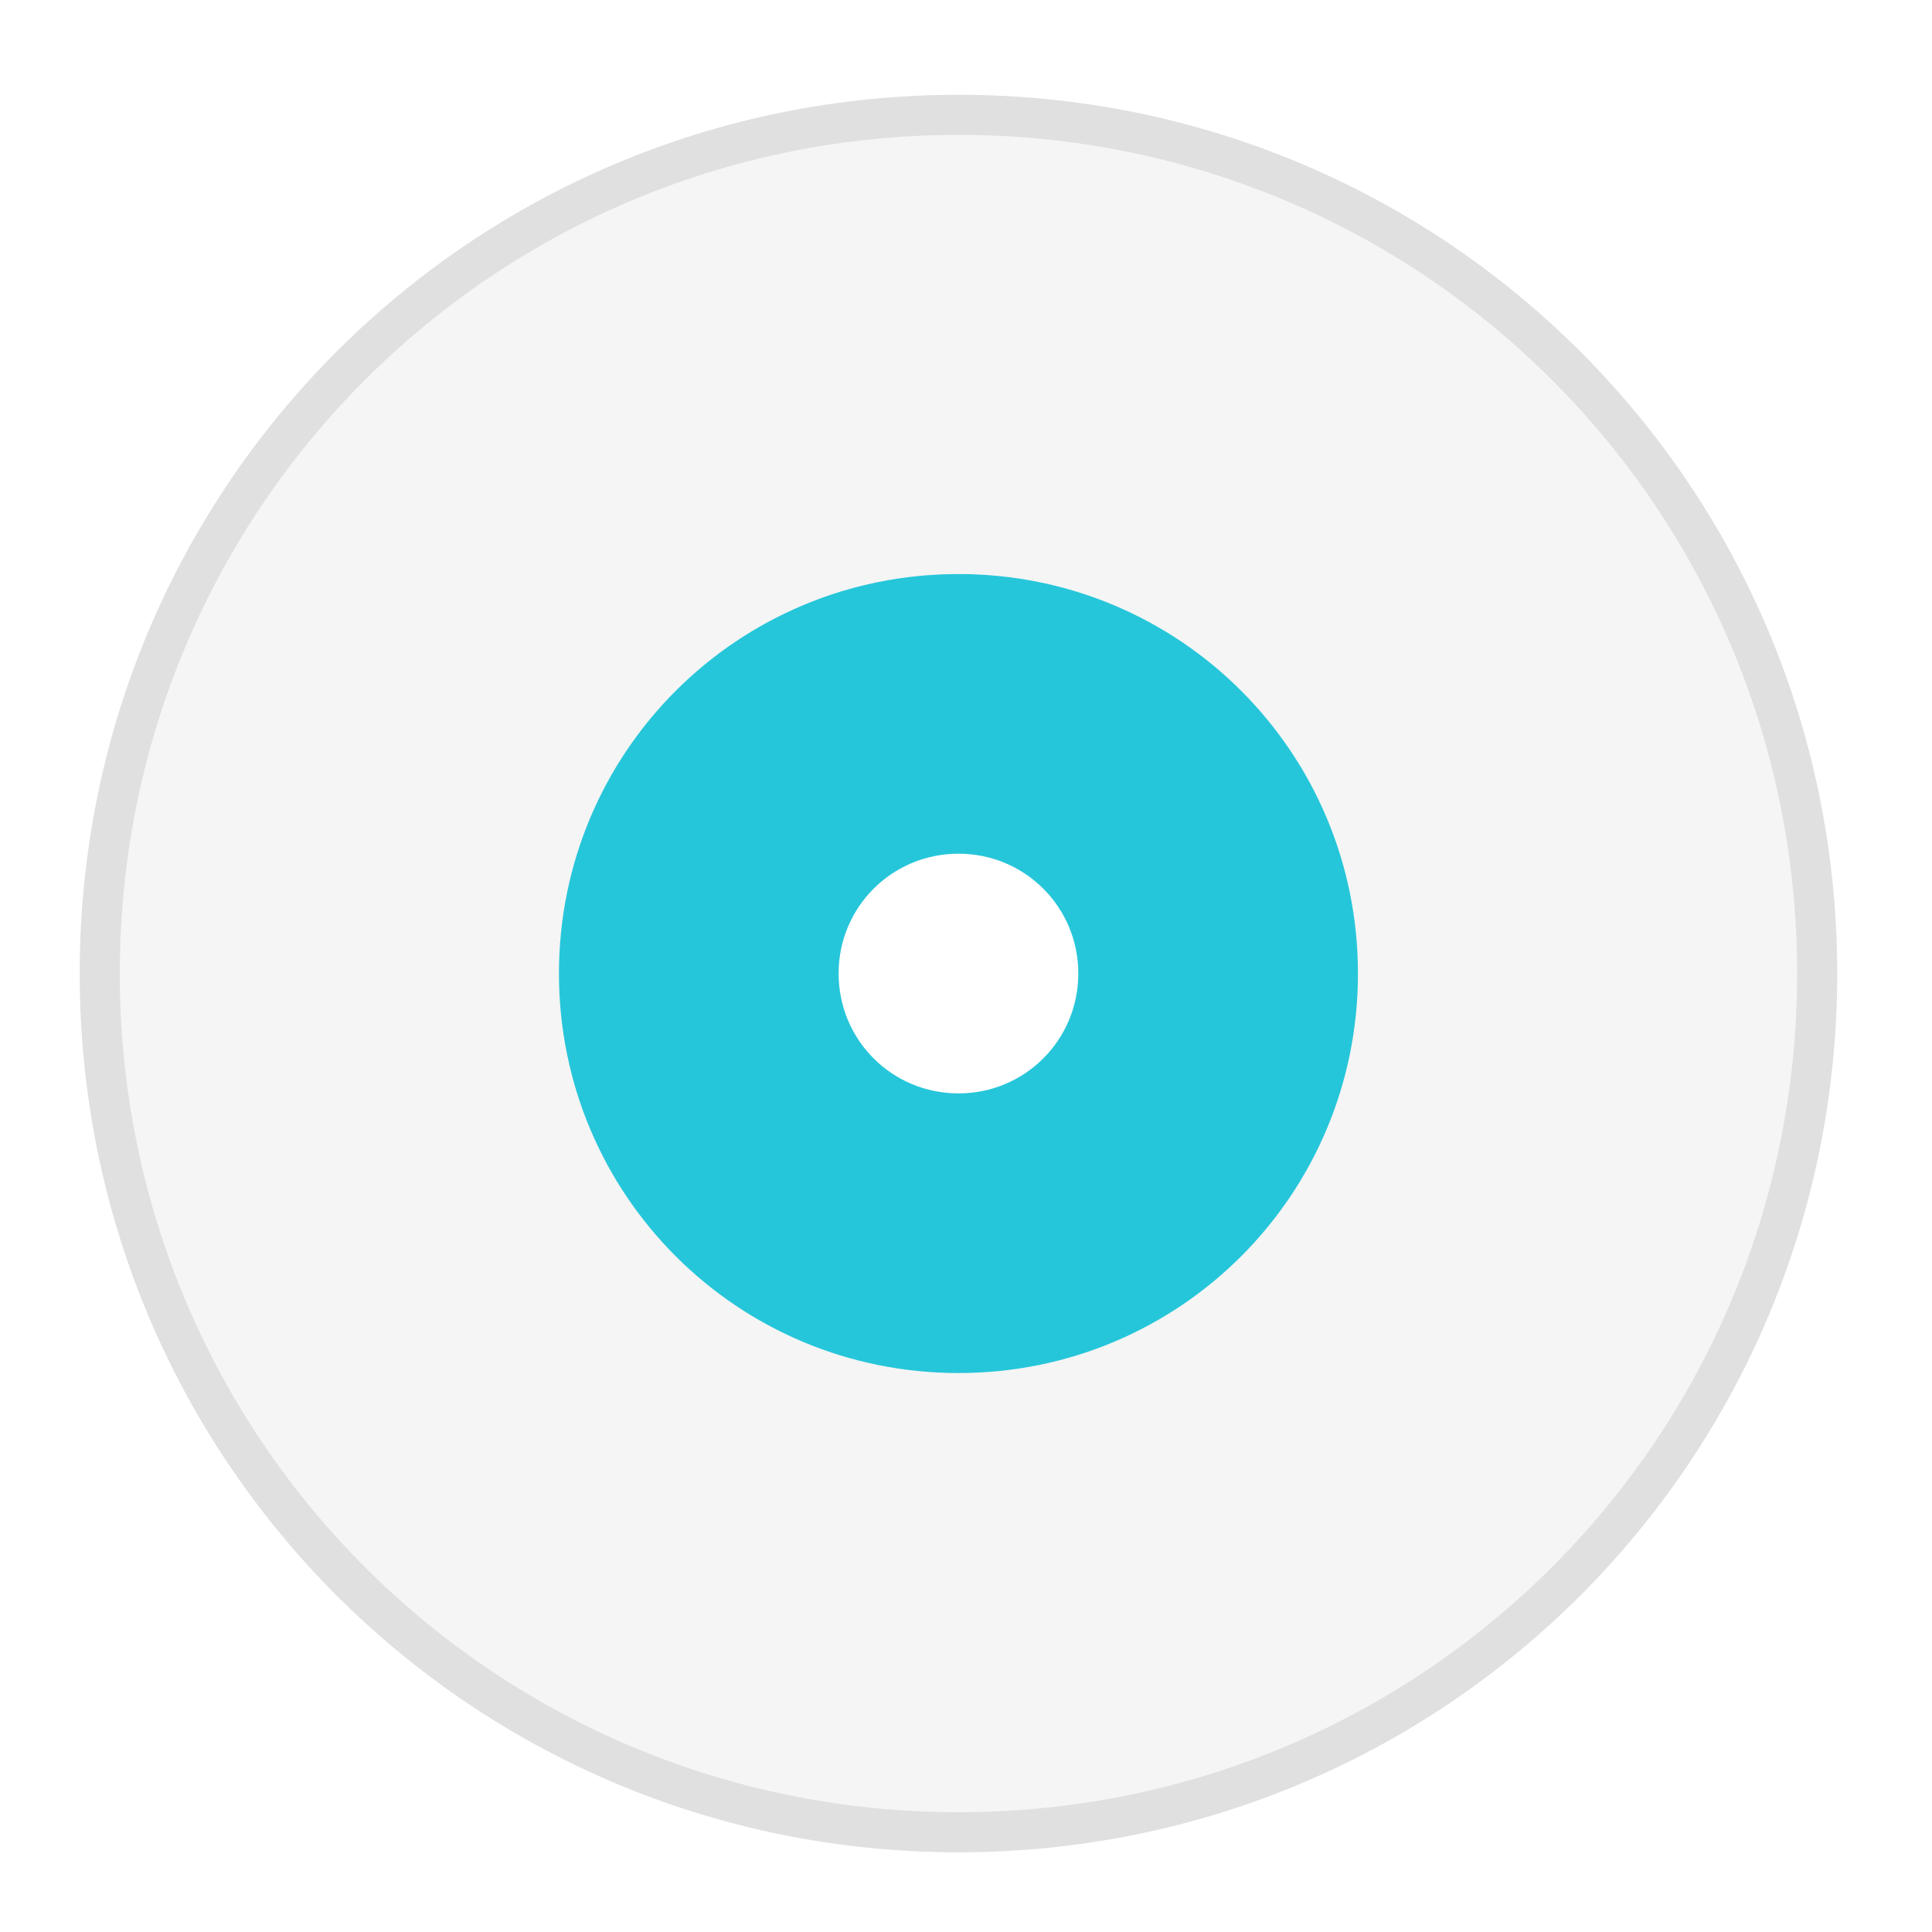
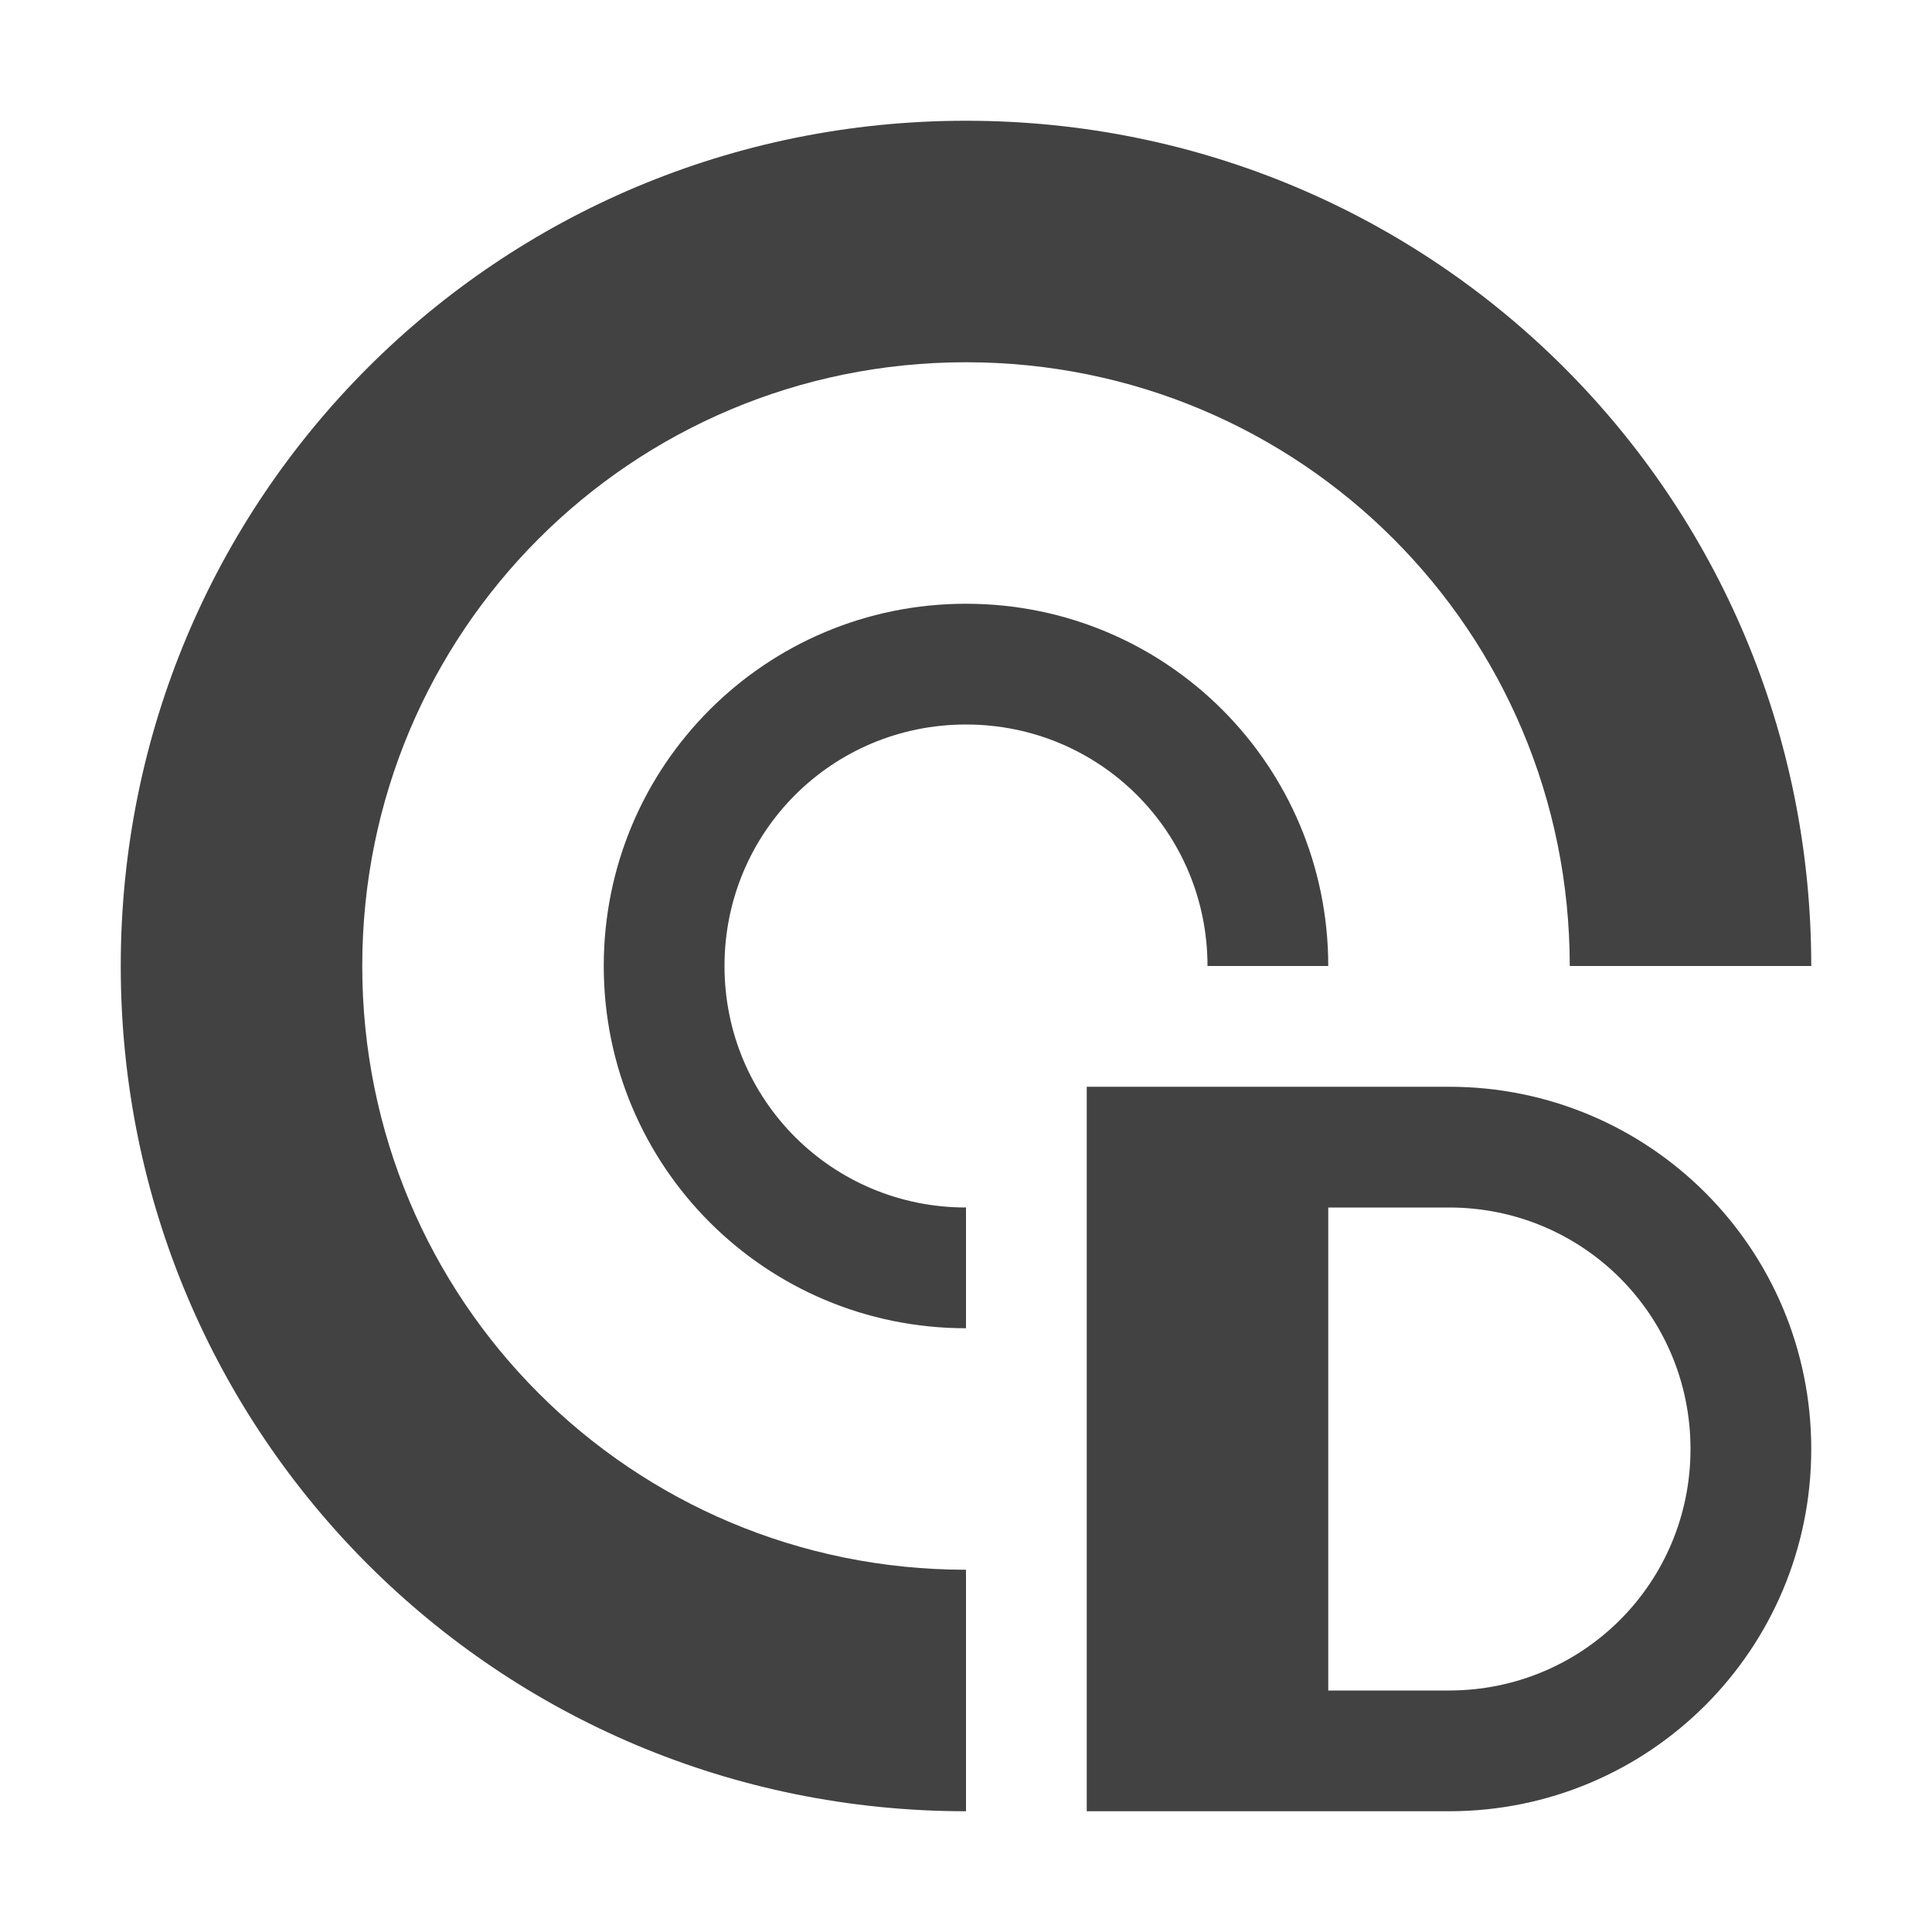
<svg xmlns="http://www.w3.org/2000/svg" width="16px" height="16px" viewBox="0 0 16 16" version="1.1">
  <g id="surface1">
-     <path style=" stroke:none;fill-rule:nonzero;fill:rgb(87.843%,87.843%,87.843%);fill-opacity:1;" d="M 7.938 0.785 C 3.906 0.785 0.66 4.031 0.66 8.062 C 0.66 12.094 3.906 15.34 7.938 15.34 C 11.969 15.34 15.215 12.094 15.215 8.062 C 15.215 4.031 11.969 0.785 7.938 0.785 Z M 7.938 6.078 C 9.035 6.078 9.922 6.965 9.922 8.062 C 9.922 9.16 9.035 10.047 7.938 10.047 C 6.84 10.047 5.953 9.16 5.953 8.062 C 5.953 6.965 6.84 6.078 7.938 6.078 Z M 7.938 6.078 " />
-     <path style=" stroke:none;fill-rule:nonzero;fill:rgb(96.078%,96.078%,96.078%);fill-opacity:1;" d="M 7.938 1.117 C 4.09 1.117 0.992 4.215 0.992 8.062 C 0.992 11.91 4.09 15.008 7.938 15.008 C 11.785 15.008 14.883 11.91 14.883 8.062 C 14.883 4.215 11.785 1.117 7.938 1.117 Z M 7.938 6.078 C 9.035 6.078 9.922 6.965 9.922 8.062 C 9.922 9.16 9.035 10.047 7.938 10.047 C 6.84 10.047 5.953 9.16 5.953 8.062 C 5.953 6.965 6.84 6.078 7.938 6.078 Z M 7.938 6.078 " />
-     <path style=" stroke:none;fill-rule:nonzero;fill:rgb(14.902%,77.647%,85.49%);fill-opacity:1;" d="M 7.938 4.754 C 6.105 4.754 4.629 6.23 4.629 8.062 C 4.629 9.895 6.105 11.371 7.938 11.371 C 9.77 11.371 11.246 9.895 11.246 8.062 C 11.246 6.23 9.77 4.754 7.938 4.754 Z M 7.938 7.07 C 8.488 7.07 8.93 7.512 8.93 8.062 C 8.93 8.613 8.488 9.055 7.938 9.055 C 7.387 9.055 6.945 8.613 6.945 8.062 C 6.945 7.512 7.387 7.07 7.938 7.07 Z M 7.938 7.07 " />
+     <defs>
+       <style id="current-color-scheme" type="text/css">
+    .ColorScheme-Text { color:#424242; } .ColorScheme-Highlight { color:#eeeeee; }
+   </style>
+     </defs>
+     <path style="fill:currentColor" class="ColorScheme-Text" d="M 8 1 C 4.121 1 1 4.121 1 8 C 1 11.879 4.121 15 8 15 L 8 13 C 5.23 13 3 10.77 3 8 C 3 5.23 5.23 3 8 3 C 10.77 3 13 5.23 13 8 L 15 8 C 15 4.121 11.879 1 8 1 Z M 8 5 C 6.34 5 5 6.34 5 8 C 5 9.66 6.34 11 8 11 L 8 10 C 6.891 10 6 9.109 6 8 C 6 6.891 6.891 6 8 6 C 9.109 6 10 6.891 10 8 L 11 8 C 11 6.34 9.66 5 8 5 Z M 9 9 L 9 15 L 12 15 C 13.66 15 15 13.66 15 12 C 15 10.34 13.66 9 12 9 Z M 11 10 L 12 10 C 13.109 10 14 10.891 14 12 C 14 13.109 13.109 14 12 14 L 11 14 Z M 11 10 " />
  </g>
</svg>
